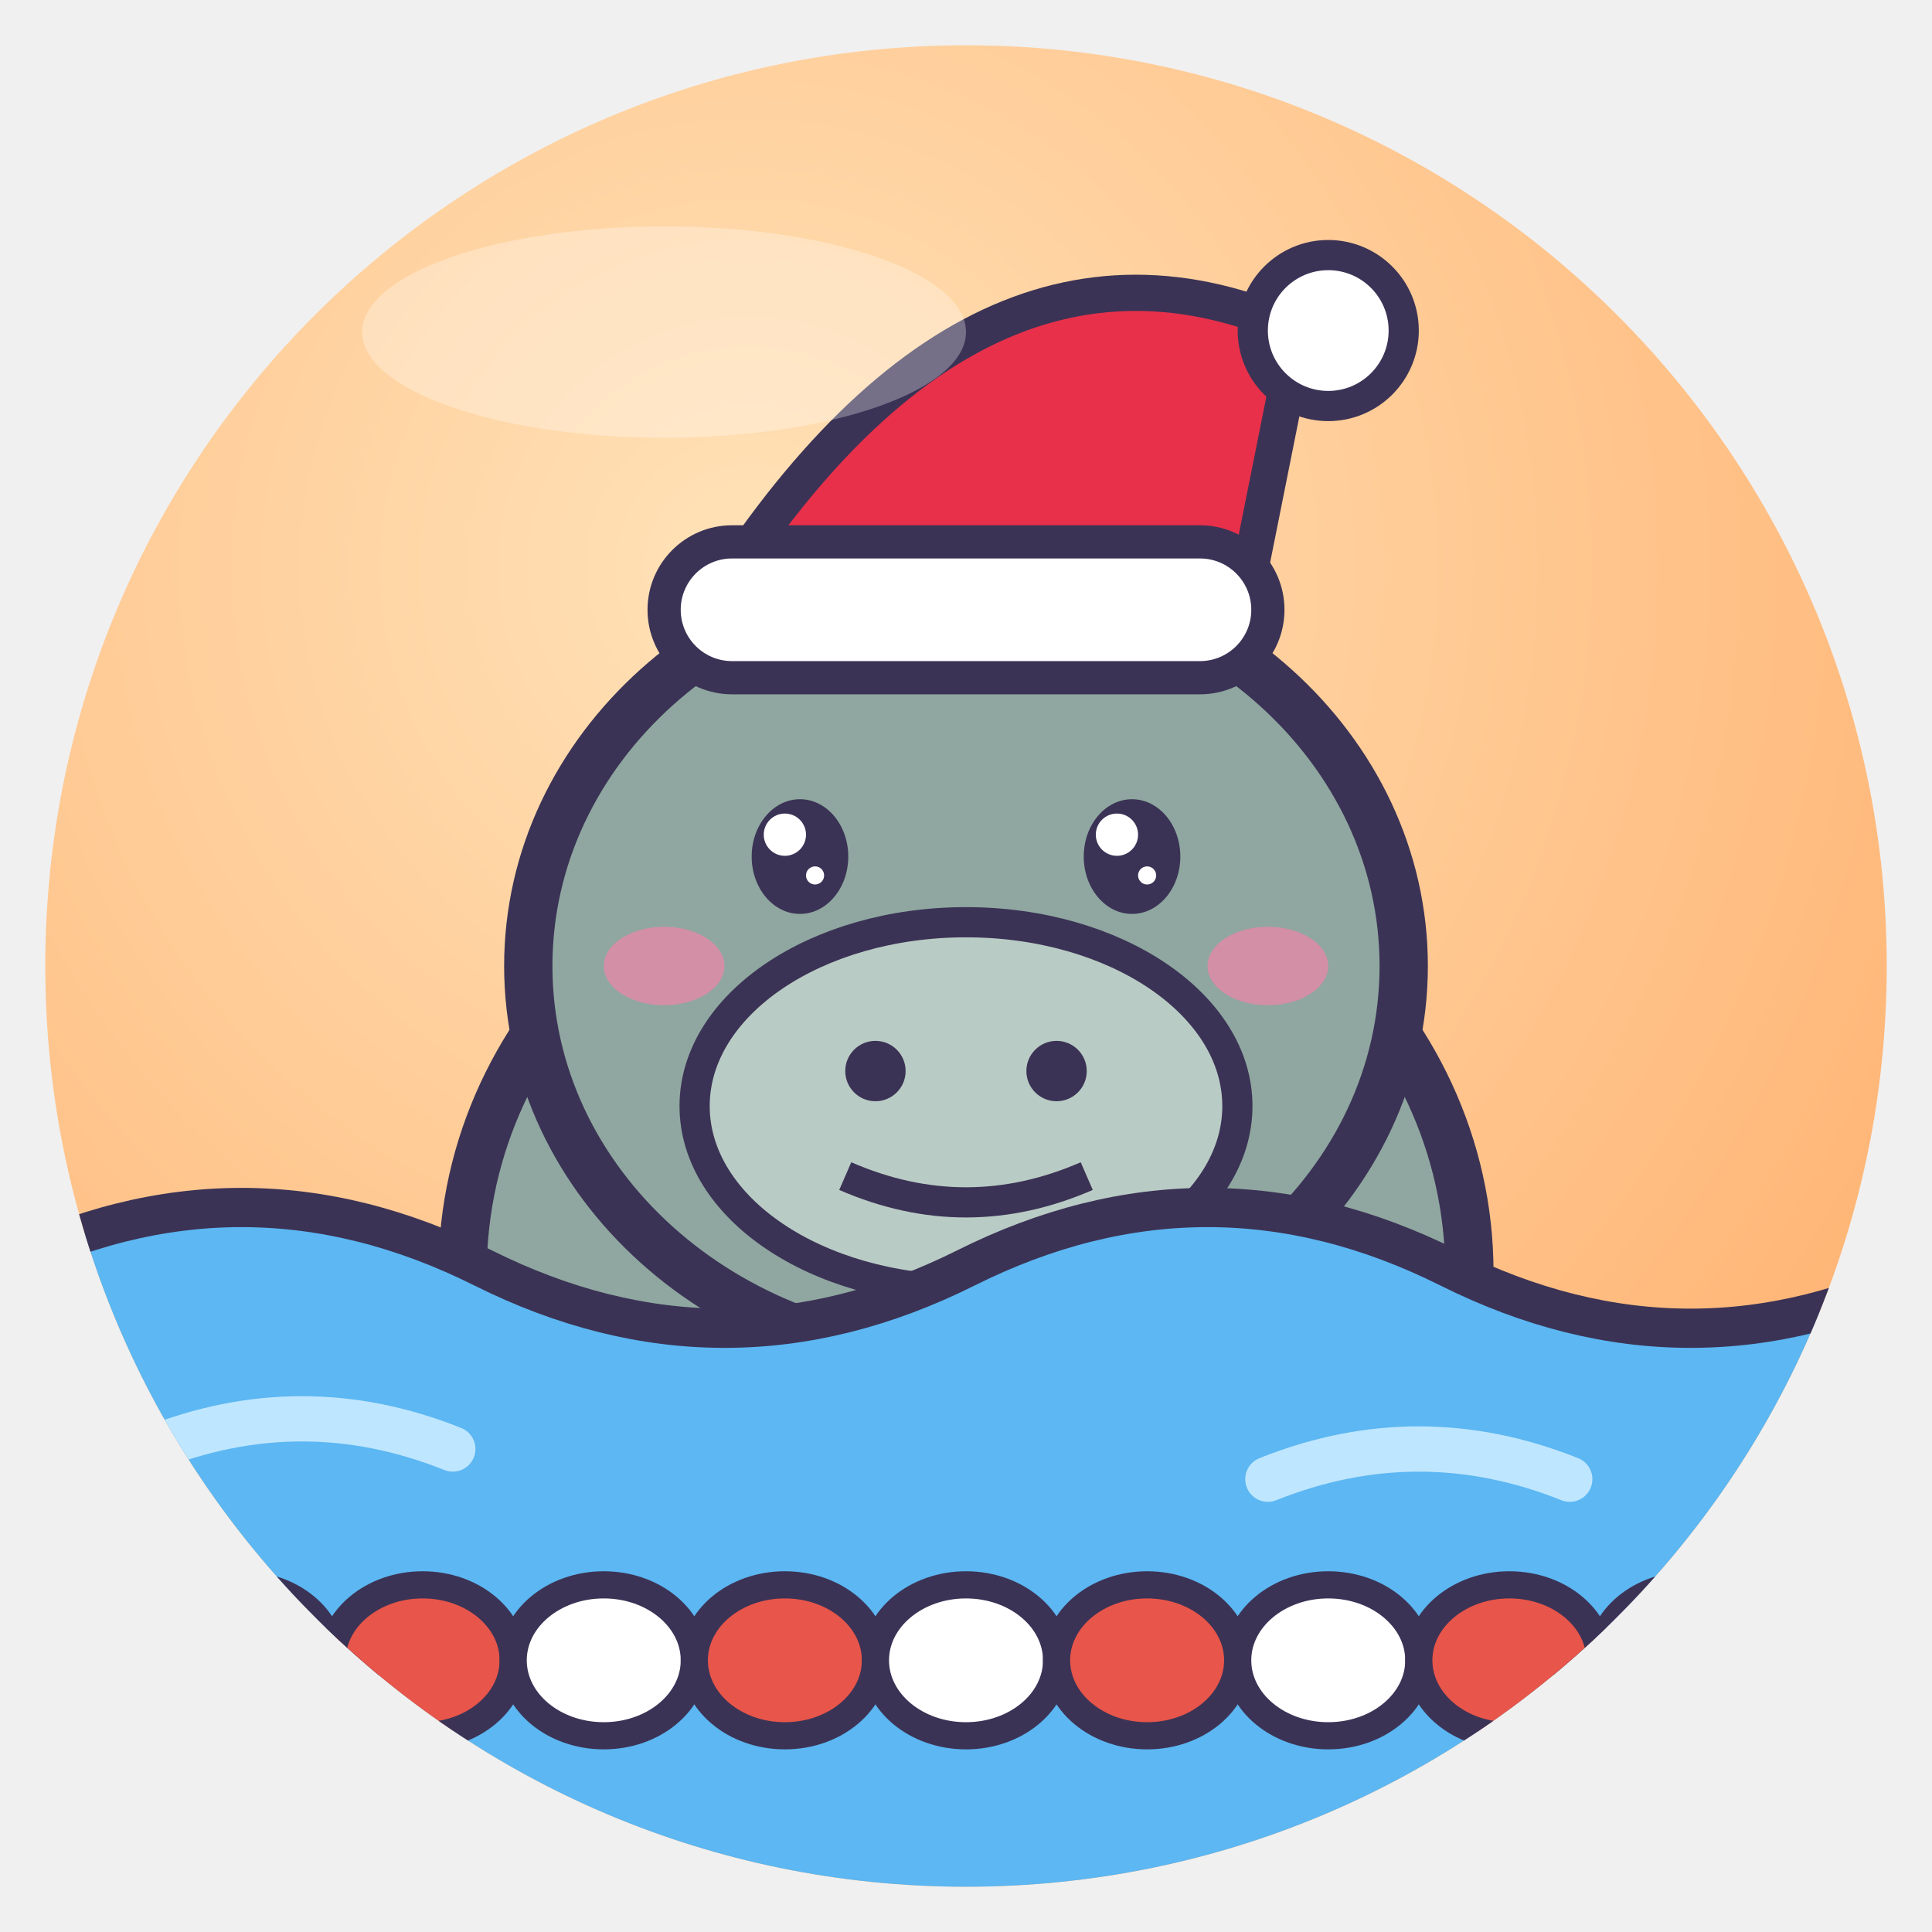
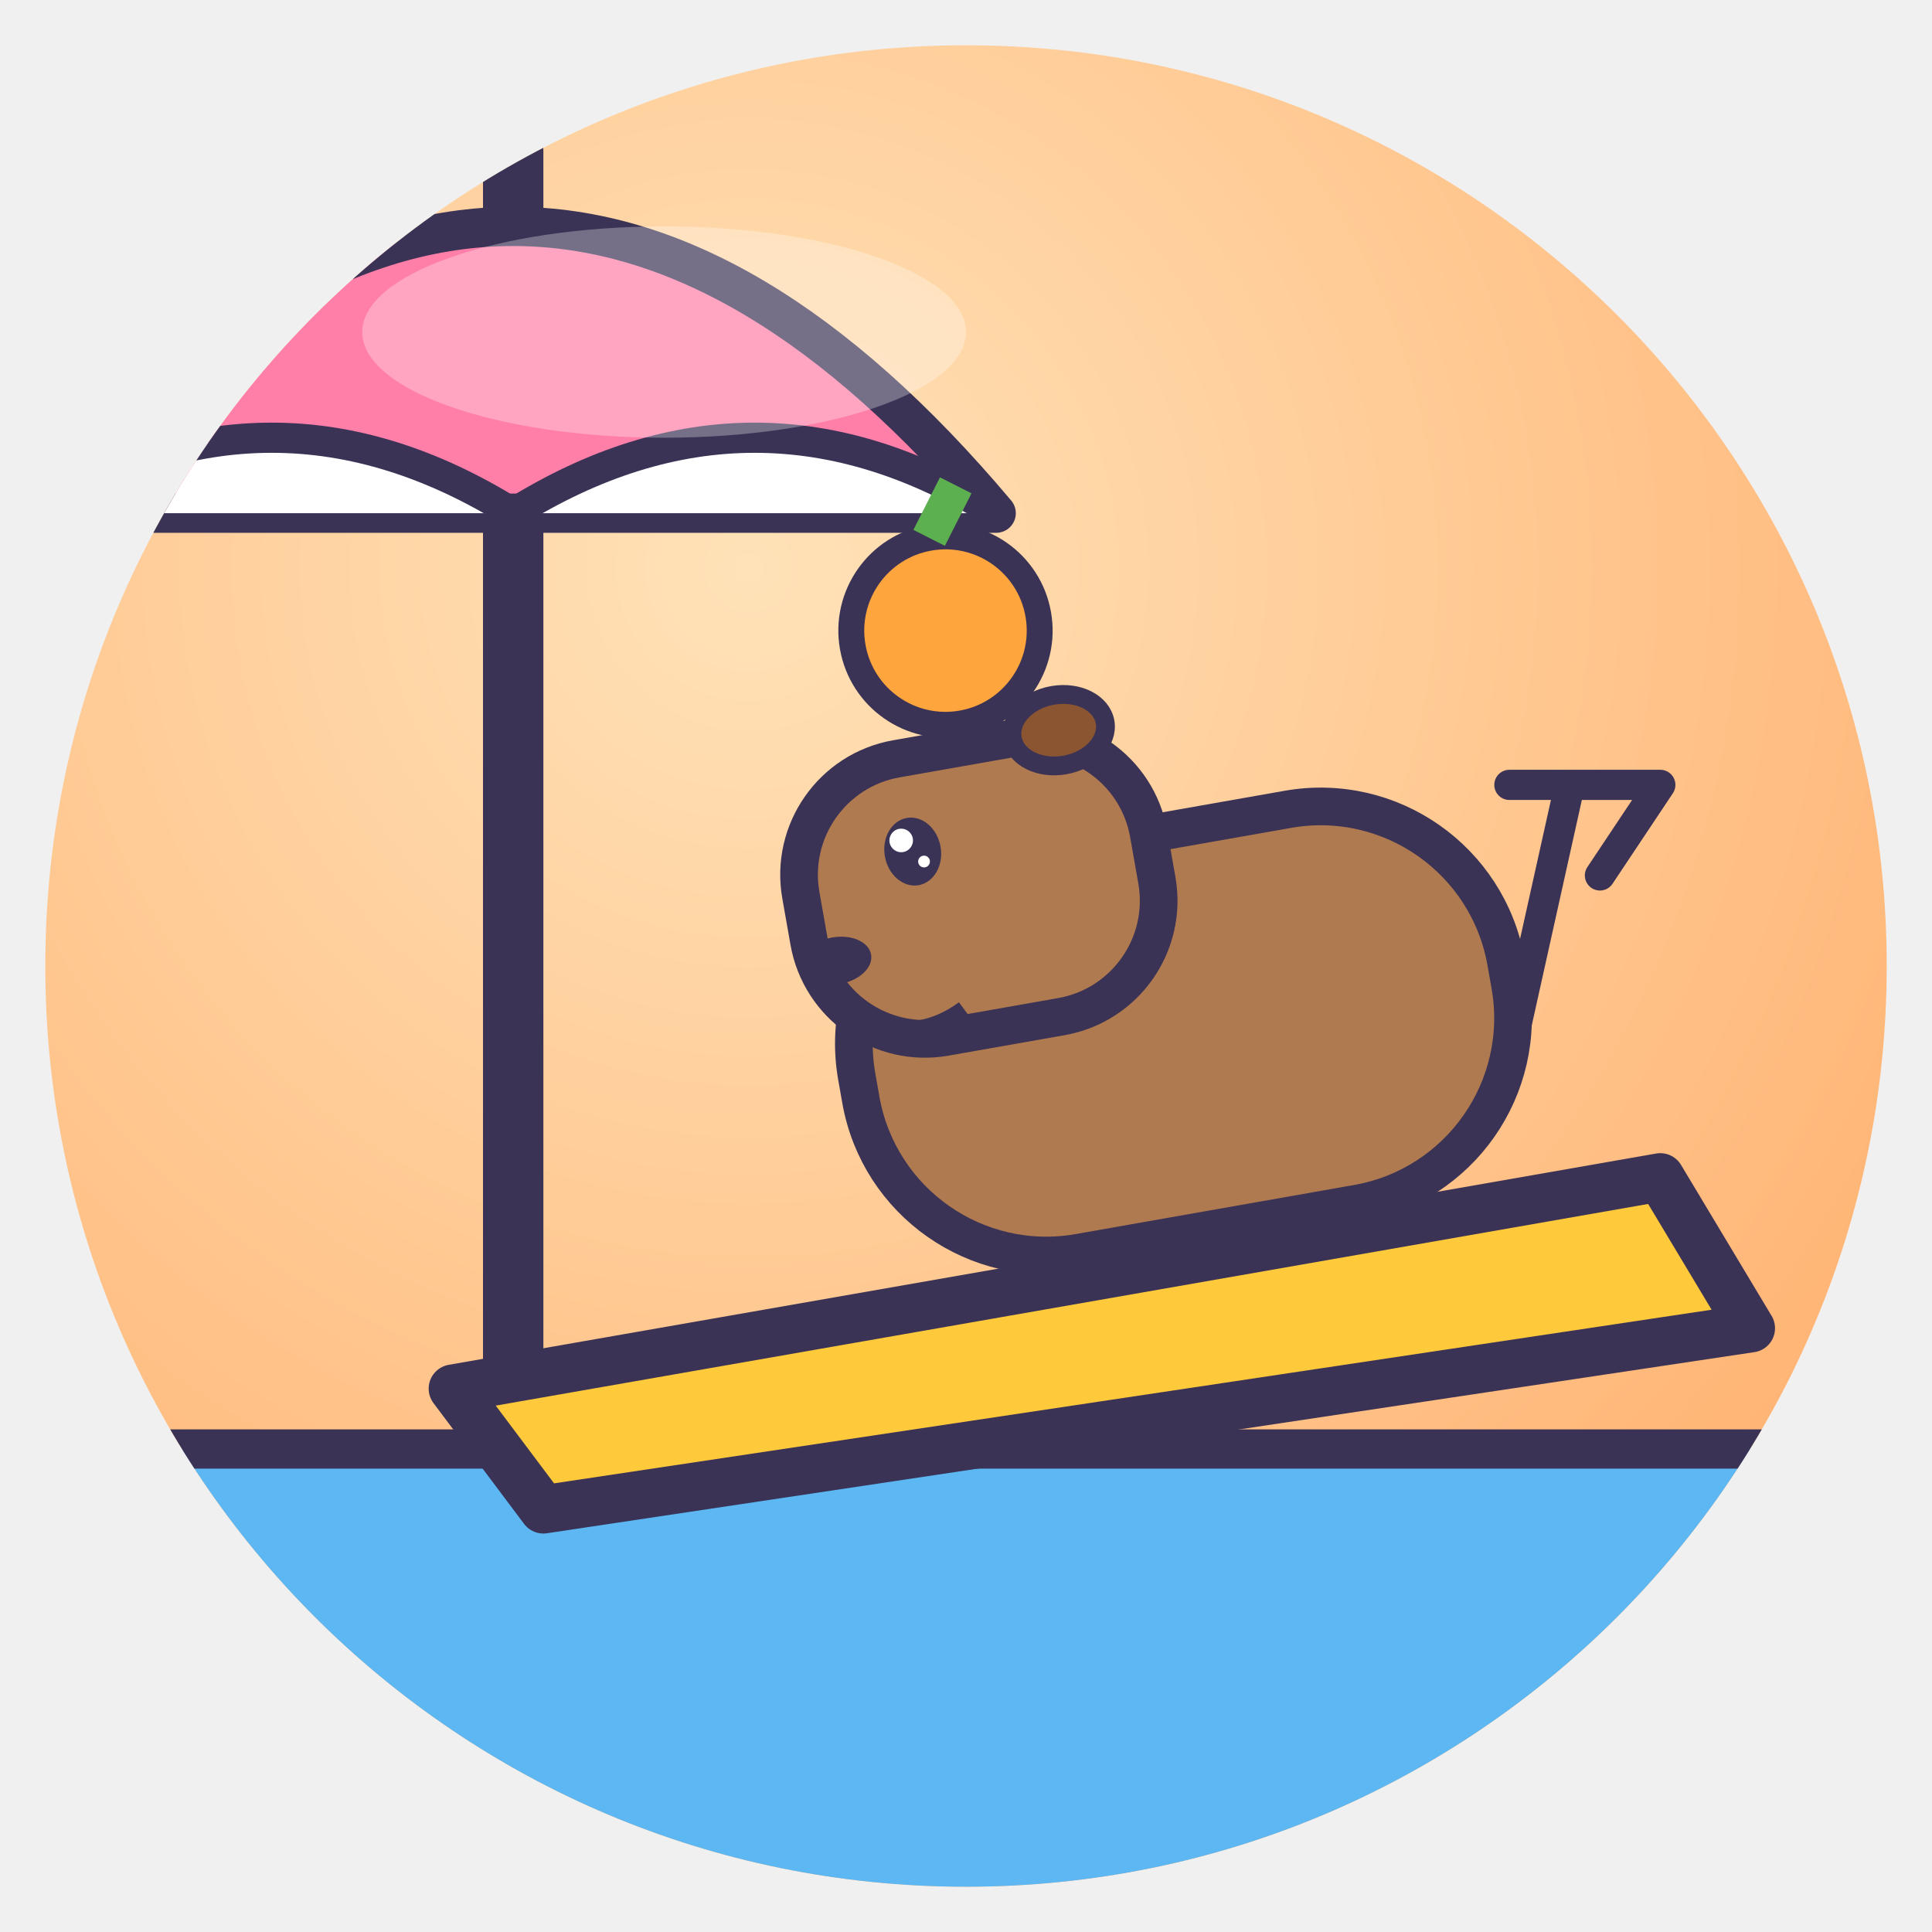
<svg xmlns="http://www.w3.org/2000/svg" viewBox="0 0 128 128" width="128" height="128">
  <defs>
    <radialGradient id="g" cx="38%" cy="28%" r="85%">
      <stop offset="0" stop-color="#FFE2B8" />
      <stop offset="1" stop-color="#FFAE6B" />
    </radialGradient>
    <clipPath id="c">
      <circle cx="64" cy="64" r="61" />
    </clipPath>
  </defs>
  <circle cx="64" cy="64" r="61" fill="url(#g)" />
  <g clip-path="url(#c)">
-     <ellipse cx="64" cy="84.3" rx="33.35" ry="30.45" fill="#8FA7A0" stroke="#3B3355" stroke-width="3.2" stroke-linejoin="round" stroke-linecap="round" />
-     <ellipse cx="64" cy="64" rx="29.0" ry="26.1" fill="#8FA7A0" stroke="#3B3355" stroke-width="3.2" stroke-linejoin="round" stroke-linecap="round" />
-     <ellipse cx="64" cy="73.28" rx="17.98" ry="12.18" fill="#B9CBC5" stroke="#3B3355" stroke-linejoin="round" stroke-linecap="round" stroke-width="2" />
-     <path d="M0 84 Q16 76 32 84 T64 84 T96 84 T128 84 V128 H0Z" fill="#5CB7F2" stroke="#3B3355" stroke-linejoin="round" stroke-linecap="round" stroke-width="2.6" />
-     <path d="M10 96 Q20 92 30 96 M84 98 Q94 94 104 98" fill="none" stroke="#BFE6FF" stroke-width="3" stroke-linecap="round" />
-     <path d="M0 110 H128" stroke="#3B3355" stroke-width="2" />
-     <ellipse cx="4" cy="110" rx="6" ry="5" fill="#E8554A" stroke="#3B3355" stroke-linejoin="round" stroke-linecap="round" stroke-width="1.8" />
-     <ellipse cx="16" cy="110" rx="6" ry="5" fill="#fff" stroke="#3B3355" stroke-linejoin="round" stroke-linecap="round" stroke-width="1.8" />
-     <ellipse cx="28" cy="110" rx="6" ry="5" fill="#E8554A" stroke="#3B3355" stroke-linejoin="round" stroke-linecap="round" stroke-width="1.8" />
-     <ellipse cx="40" cy="110" rx="6" ry="5" fill="#fff" stroke="#3B3355" stroke-linejoin="round" stroke-linecap="round" stroke-width="1.8" />
-     <ellipse cx="52" cy="110" rx="6" ry="5" fill="#E8554A" stroke="#3B3355" stroke-linejoin="round" stroke-linecap="round" stroke-width="1.8" />
-     <ellipse cx="64" cy="110" rx="6" ry="5" fill="#fff" stroke="#3B3355" stroke-linejoin="round" stroke-linecap="round" stroke-width="1.8" />
-     <ellipse cx="76" cy="110" rx="6" ry="5" fill="#E8554A" stroke="#3B3355" stroke-linejoin="round" stroke-linecap="round" stroke-width="1.8" />
-     <ellipse cx="88" cy="110" rx="6" ry="5" fill="#fff" stroke="#3B3355" stroke-linejoin="round" stroke-linecap="round" stroke-width="1.8" />
-     <ellipse cx="100" cy="110" rx="6" ry="5" fill="#E8554A" stroke="#3B3355" stroke-linejoin="round" stroke-linecap="round" stroke-width="1.8" />
-     <ellipse cx="112" cy="110" rx="6" ry="5" fill="#fff" stroke="#3B3355" stroke-linejoin="round" stroke-linecap="round" stroke-width="1.8" />
-     <ellipse cx="124" cy="110" rx="6" ry="5" fill="#E8554A" stroke="#3B3355" stroke-linejoin="round" stroke-linecap="round" stroke-width="1.8" />
-     <ellipse cx="53.0" cy="56.75" rx="3.2" ry="3.8" fill="#3B3355" />
-     <circle cx="52.0" cy="55.3" r="1.4" fill="#fff" />
-     <circle cx="54.0" cy="58.0" r="0.6" fill="#fff" />
-     <ellipse cx="75.0" cy="56.75" rx="3.2" ry="3.8" fill="#3B3355" />
-     <circle cx="74.0" cy="55.3" r="1.4" fill="#fff" />
-     <circle cx="76.0" cy="58.0" r="0.6" fill="#fff" />
-     <circle cx="58.0" cy="70.96" r="2.0" fill="#3B3355" />
-     <circle cx="70.0" cy="70.96" r="2.0" fill="#3B3355" />
-     <path d="M56.0 77.92 Q64 81.4 72.0 77.92" fill="none" stroke="#3B3355" stroke-width="2.0" />
-     <ellipse cx="44.0" cy="64" rx="4.0" ry="2.6" fill="#FF7FA8" opacity=".6" />
-     <ellipse cx="84.0" cy="64" rx="4.0" ry="2.6" fill="#FF7FA8" opacity=".6" />
-     <path d="M46 41.9 Q64 11.9 86 21.9 L82 41.9Z" fill="#E8304A" stroke="#3B3355" stroke-linejoin="round" stroke-linecap="round" stroke-width="2.4" />
-     <rect x="44" y="35.9" width="40" height="9" rx="4.5" fill="#fff" stroke="#3B3355" stroke-linejoin="round" stroke-linecap="round" stroke-width="2.2" />
-     <circle cx="88" cy="21.9" r="5" fill="#fff" stroke="#3B3355" stroke-linejoin="round" stroke-linecap="round" stroke-width="2" />
+     <rect x="0" y="96" width="128" height="32" fill="#5CB7F2" stroke="#3B3355" stroke-linejoin="round" stroke-linecap="round" stroke-width="2.6" />
+     <path d="M34 10 L34 96" stroke="#3B3355" stroke-linejoin="round" stroke-linecap="round" stroke-width="4" />
+     <path d="M2 34 Q34 -4 66 34Z" fill="#FF7FA8" stroke="#3B3355" stroke-linejoin="round" stroke-linecap="round" stroke-width="2.6" />
+     <path d="M2 34 Q18 24 34 34 Q50 24 66 34" fill="#fff" stroke="#3B3355" stroke-linejoin="round" stroke-linecap="round" stroke-width="2" />
+     <path d="M30 92 L110 78 L116 88 L36 100Z" fill="#FFC93C" stroke="#3B3355" stroke-width="3.2" stroke-linejoin="round" stroke-linecap="round" />
+     <g transform="translate(78 66) rotate(-10) scale(0.78 0.78)">
+       <rect x="-28" y="-14" width="56" height="34" rx="16" fill="#B07A50" stroke="#3B3355" stroke-width="3.2" stroke-linejoin="round" stroke-linecap="round" />
+       <rect x="-30" y="-24" width="30" height="24" rx="10" fill="#B07A50" stroke="#3B3355" stroke-width="3.2" stroke-linejoin="round" stroke-linecap="round" />
+       <ellipse cx="-6" cy="-24" rx="4" ry="3" fill="#8A5530" stroke="#3B3355" stroke-linejoin="round" stroke-linecap="round" stroke-width="1.6" />
+       <ellipse cx="-20" cy="-16" rx="2.4" ry="2.9" fill="#3B3355" />
+       <circle cx="-20.8" cy="-17.1" r="1.0" fill="#fff" />
+       <circle cx="-19.2" cy="-15.0" r="0.5" fill="#fff" />
+       <ellipse cx="-28" cy="-8" rx="3" ry="2" fill="#3B3355" />
+       <path d="M-26 -2 Q-22 0 -18 -2" fill="none" stroke="#3B3355" stroke-width="1.6" />
+       <circle cx="-14" cy="-34" r="8" fill="#FFA53D" stroke="#3B3355" stroke-linejoin="round" stroke-linecap="round" stroke-width="2.2" />
+       <path d="M-14 -42 l3 -4" stroke="#5CB04F" stroke-width="3" />
+     </g>
+     <path d="M104 52 L100 70 M100 52 H110 L106 58" fill="none" stroke="#3B3355" stroke-linejoin="round" stroke-linecap="round" stroke-width="2" />
  </g>
  <ellipse cx="44" cy="22" rx="20" ry="7" fill="#fff" opacity=".3" />
</svg>
